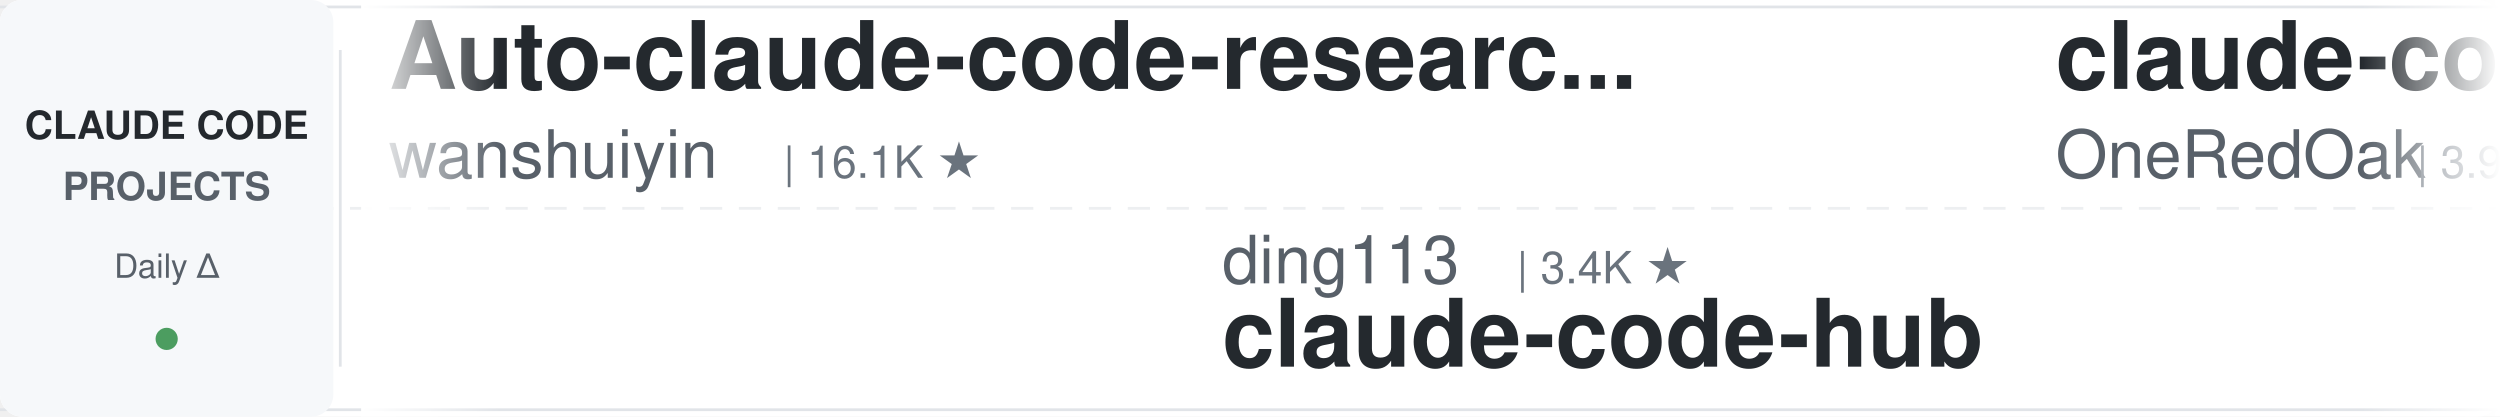
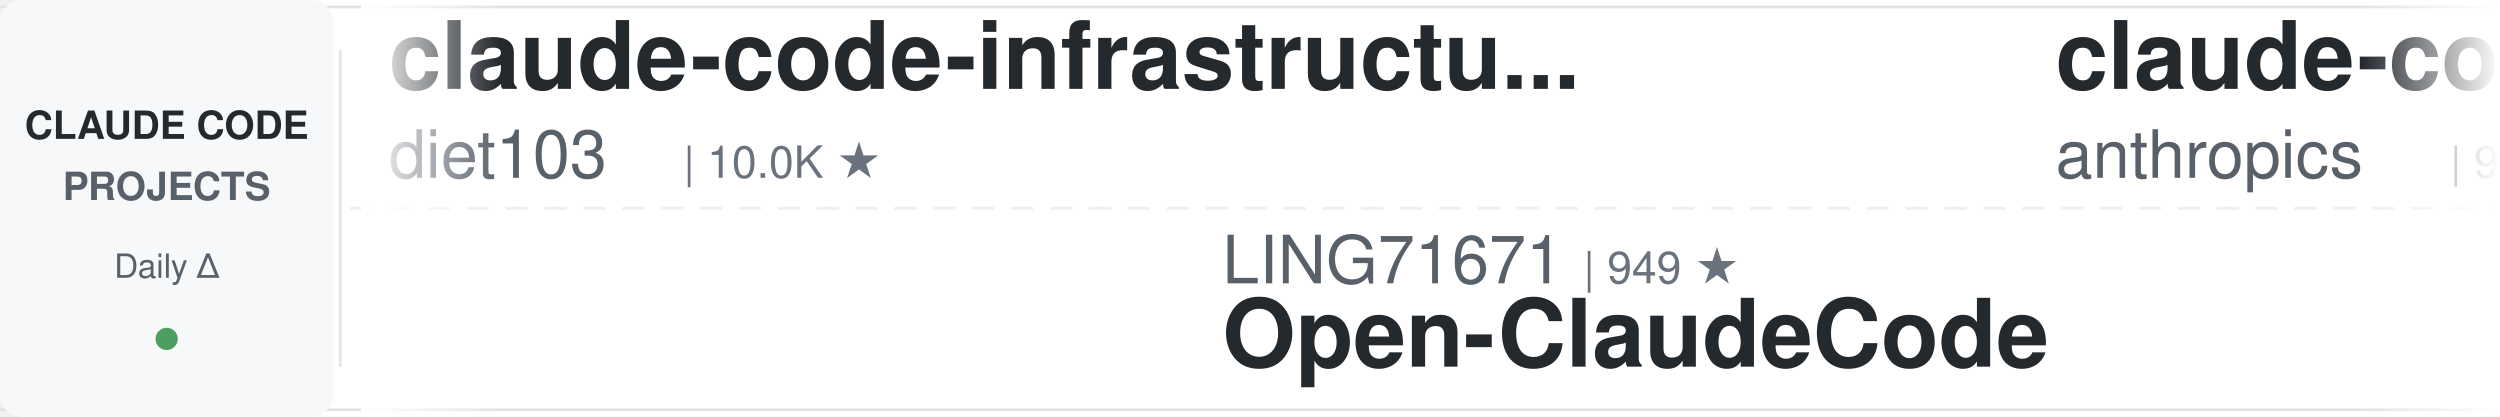
<svg xmlns="http://www.w3.org/2000/svg" width="900" height="150">
  <defs>
    <linearGradient id="leftFade" x1="0%" y1="0%" x2="100%" y2="0%">
      <stop offset="0%" style="stop-color:#ffffff;stop-opacity:1" />
      <stop offset="100%" style="stop-color:#ffffff;stop-opacity:0" />
    </linearGradient>
    <linearGradient id="rightFade" x1="0%" y1="0%" x2="100%" y2="0%">
      <stop offset="0%" style="stop-color:#ffffff;stop-opacity:0" />
      <stop offset="100%" style="stop-color:#ffffff;stop-opacity:1" />
    </linearGradient>
  </defs>
  <rect width="900" height="150" fill="#ffffff" rx="8" />
  <rect x="0" y="2" width="900" height="1" fill="#e1e4e8" />
  <rect x="0" y="147" width="900" height="1" fill="#e1e4e8" />
  <line x1="0" y1="75" x2="900" y2="75" stroke="#e1e4e8" stroke-width="1" stroke-dasharray="8 6" opacity="0.6" />
  <rect x="0" y="0" width="120" height="150" fill="#f6f8fa" rx="8" />
  <text x="60" y="50" font-family="-apple-system, BlinkMacSystemFont, 'Segoe UI', Helvetica, Arial, sans-serif" font-size="14" font-weight="600" fill="#24292e" text-anchor="middle">CLAUDE CODE</text>
  <text x="60" y="72" font-family="-apple-system, BlinkMacSystemFont, 'Segoe UI', Helvetica, Arial, sans-serif" font-size="14" font-weight="600" fill="#586069" text-anchor="middle">PROJECTS</text>
  <text x="60" y="100" font-family="-apple-system, BlinkMacSystemFont, 'Segoe UI', Helvetica, Arial, sans-serif" font-size="12" font-weight="500" fill="#586069" text-anchor="middle">Daily Δ</text>
  <circle cx="60" cy="122" r="4" fill="#22863a" opacity="0.8" />
  <rect x="122" y="18" width="1" height="114" fill="#e1e4e8" />
  <clipPath id="tickerClip">
    <rect x="130" y="0" width="770" height="150" />
  </clipPath>
  <g clip-path="url(#tickerClip)">
    <g id="tickerItems">
      <animateTransform attributeName="transform" attributeType="XML" type="translate" from="0 0" to="-3000 0" dur="54s" repeatCount="indefinite" />
      <g transform="translate(0, 0)">
-         <text x="140" y="32" font-family="-apple-system, BlinkMacSystemFont, 'Segoe UI', Helvetica, Arial, sans-serif" font-size="34" font-weight="600" fill="#24292e">Auto-claude-code-researc...</text>
-         <text x="140" y="64" font-family="-apple-system, BlinkMacSystemFont, 'Segoe UI', Helvetica, Arial, sans-serif" font-size="24" font-weight="400" fill="#586069">wanshuiyin</text>
-         <text x="282" y="64" font-family="-apple-system, BlinkMacSystemFont, 'Segoe UI', Helvetica, Arial, sans-serif" font-size="16" font-weight="500" fill="#6a737d">| 16.1K ★</text>
+         <text x="140" y="32" font-family="-apple-system, BlinkMacSystemFont, 'Segoe UI', Helvetica, Arial, sans-serif" font-size="34" font-weight="600" fill="#24292e">claude-code-infrastructu...</text>
+         <text x="140" y="64" font-family="-apple-system, BlinkMacSystemFont, 'Segoe UI', Helvetica, Arial, sans-serif" font-size="24" font-weight="400" fill="#586069">diet103</text>
+         <text x="246" y="64" font-family="-apple-system, BlinkMacSystemFont, 'Segoe UI', Helvetica, Arial, sans-serif" font-size="16" font-weight="500" fill="#6a737d">| 10.0K ★</text>
      </g>
      <g transform="translate(300, 0)">
+         <text x="140" y="102" font-family="-apple-system, BlinkMacSystemFont, 'Segoe UI', Helvetica, Arial, sans-serif" font-size="24" font-weight="400" fill="#586069">LING71671</text>
+         <text x="270" y="102" font-family="-apple-system, BlinkMacSystemFont, 'Segoe UI', Helvetica, Arial, sans-serif" font-size="16" font-weight="500" fill="#6a737d">| 949 ★</text>
+         <text x="140" y="132" font-family="-apple-system, BlinkMacSystemFont, 'Segoe UI', Helvetica, Arial, sans-serif" font-size="34" font-weight="600" fill="#24292e">Open-ClaudeCode</text>
+       </g>
+       <g transform="translate(600, 0)">
+         <text x="140" y="32" font-family="-apple-system, BlinkMacSystemFont, 'Segoe UI', Helvetica, Arial, sans-serif" font-size="34" font-weight="600" fill="#24292e">claude-code-base-action</text>
+         <text x="140" y="64" font-family="-apple-system, BlinkMacSystemFont, 'Segoe UI', Helvetica, Arial, sans-serif" font-size="24" font-weight="400" fill="#586069">anthropics</text>
+         <text x="282" y="64" font-family="-apple-system, BlinkMacSystemFont, 'Segoe UI', Helvetica, Arial, sans-serif" font-size="16" font-weight="500" fill="#6a737d">| 981 ★</text>
+       </g>
+       <g transform="translate(900, 0)">
+         <text x="140" y="102" font-family="-apple-system, BlinkMacSystemFont, 'Segoe UI', Helvetica, Arial, sans-serif" font-size="24" font-weight="400" fill="#586069">edmund-io</text>
+         <text x="270" y="102" font-family="-apple-system, BlinkMacSystemFont, 'Segoe UI', Helvetica, Arial, sans-serif" font-size="16" font-weight="500" fill="#6a737d">| 1.5K ★</text>
+         <text x="140" y="132" font-family="-apple-system, BlinkMacSystemFont, 'Segoe UI', Helvetica, Arial, sans-serif" font-size="34" font-weight="600" fill="#24292e">edmunds-claude-code</text>
+       </g>
+       <g transform="translate(1200, 0)">
+         <text x="140" y="32" font-family="-apple-system, BlinkMacSystemFont, 'Segoe UI', Helvetica, Arial, sans-serif" font-size="34" font-weight="600" fill="#24292e">skills</text>
+         <text x="140" y="64" font-family="-apple-system, BlinkMacSystemFont, 'Segoe UI', Helvetica, Arial, sans-serif" font-size="24" font-weight="400" fill="#586069">anthropics</text>
+         <text x="282" y="64" font-family="-apple-system, BlinkMacSystemFont, 'Segoe UI', Helvetica, Arial, sans-serif" font-size="16" font-weight="500" fill="#6a737d">| 176.2K ★</text>
+       </g>
+       <g transform="translate(1500, 0)">
+         <text x="140" y="102" font-family="-apple-system, BlinkMacSystemFont, 'Segoe UI', Helvetica, Arial, sans-serif" font-size="24" font-weight="400" fill="#586069">asgeirtj</text>
+         <text x="258" y="102" font-family="-apple-system, BlinkMacSystemFont, 'Segoe UI', Helvetica, Arial, sans-serif" font-size="16" font-weight="500" fill="#6a737d">| 66.2K ★</text>
+         <text x="140" y="132" font-family="-apple-system, BlinkMacSystemFont, 'Segoe UI', Helvetica, Arial, sans-serif" font-size="34" font-weight="600" fill="#24292e">system_prompts_leaks</text>
+       </g>
+       <g transform="translate(1800, 0)">
+         <text x="140" y="32" font-family="-apple-system, BlinkMacSystemFont, 'Segoe UI', Helvetica, Arial, sans-serif" font-size="34" font-weight="600" fill="#24292e">claude-code-guide</text>
+         <text x="140" y="64" font-family="-apple-system, BlinkMacSystemFont, 'Segoe UI', Helvetica, Arial, sans-serif" font-size="24" font-weight="400" fill="#586069">Cranot</text>
+         <text x="234" y="64" font-family="-apple-system, BlinkMacSystemFont, 'Segoe UI', Helvetica, Arial, sans-serif" font-size="16" font-weight="500" fill="#6a737d">| 2.9K ★</text>
+       </g>
+       <g transform="translate(2100, 0)">
+         <text x="140" y="102" font-family="-apple-system, BlinkMacSystemFont, 'Segoe UI', Helvetica, Arial, sans-serif" font-size="24" font-weight="400" fill="#586069">AICoderTudou</text>
+         <text x="306" y="102" font-family="-apple-system, BlinkMacSystemFont, 'Segoe UI', Helvetica, Arial, sans-serif" font-size="16" font-weight="500" fill="#6a737d">| 494 ★</text>
+         <text x="140" y="132" font-family="-apple-system, BlinkMacSystemFont, 'Segoe UI', Helvetica, Arial, sans-serif" font-size="34" font-weight="600" fill="#24292e">claude-code-tudou</text>
+       </g>
+       <g transform="translate(2400, 0)">
+         <text x="140" y="32" font-family="-apple-system, BlinkMacSystemFont, 'Segoe UI', Helvetica, Arial, sans-serif" font-size="34" font-weight="600" fill="#24292e">claude-code-hooks-master...</text>
+         <text x="140" y="64" font-family="-apple-system, BlinkMacSystemFont, 'Segoe UI', Helvetica, Arial, sans-serif" font-size="24" font-weight="400" fill="#586069">disler</text>
+         <text x="234" y="64" font-family="-apple-system, BlinkMacSystemFont, 'Segoe UI', Helvetica, Arial, sans-serif" font-size="16" font-weight="500" fill="#6a737d">| 3.9K ★</text>
+       </g>
+       <g transform="translate(2700, 0)">
        <text x="140" y="102" font-family="-apple-system, BlinkMacSystemFont, 'Segoe UI', Helvetica, Arial, sans-serif" font-size="24" font-weight="400" fill="#586069">ding113</text>
        <text x="246" y="102" font-family="-apple-system, BlinkMacSystemFont, 'Segoe UI', Helvetica, Arial, sans-serif" font-size="16" font-weight="500" fill="#6a737d">| 3.4K ★</text>
        <text x="140" y="132" font-family="-apple-system, BlinkMacSystemFont, 'Segoe UI', Helvetica, Arial, sans-serif" font-size="34" font-weight="600" fill="#24292e">claude-code-hub</text>
      </g>
-       <g transform="translate(600, 0)">
-         <text x="140" y="32" font-family="-apple-system, BlinkMacSystemFont, 'Segoe UI', Helvetica, Arial, sans-serif" font-size="34" font-weight="600" fill="#24292e">claude-code-workflows</text>
-         <text x="140" y="64" font-family="-apple-system, BlinkMacSystemFont, 'Segoe UI', Helvetica, Arial, sans-serif" font-size="24" font-weight="400" fill="#586069">OneRedOak</text>
-         <text x="270" y="64" font-family="-apple-system, BlinkMacSystemFont, 'Segoe UI', Helvetica, Arial, sans-serif" font-size="16" font-weight="500" fill="#6a737d">| 3.9K ★</text>
-       </g>
-       <g transform="translate(900, 0)">
-         <text x="140" y="102" font-family="-apple-system, BlinkMacSystemFont, 'Segoe UI', Helvetica, Arial, sans-serif" font-size="24" font-weight="400" fill="#586069">techjarves</text>
-         <text x="282" y="102" font-family="-apple-system, BlinkMacSystemFont, 'Segoe UI', Helvetica, Arial, sans-serif" font-size="16" font-weight="500" fill="#6a737d">| 1.4K ★</text>
-         <text x="140" y="132" font-family="-apple-system, BlinkMacSystemFont, 'Segoe UI', Helvetica, Arial, sans-serif" font-size="34" font-weight="600" fill="#24292e">ClaudeCode-Portable</text>
-       </g>
-       <g transform="translate(1200, 0)">
-         <text x="140" y="32" font-family="-apple-system, BlinkMacSystemFont, 'Segoe UI', Helvetica, Arial, sans-serif" font-size="34" font-weight="600" fill="#24292e">sc-claude-code-files</text>
-         <text x="140" y="64" font-family="-apple-system, BlinkMacSystemFont, 'Segoe UI', Helvetica, Arial, sans-serif" font-size="24" font-weight="400" fill="#586069">https-deeplearning-ai</text>
-         <text x="414" y="64" font-family="-apple-system, BlinkMacSystemFont, 'Segoe UI', Helvetica, Arial, sans-serif" font-size="16" font-weight="500" fill="#6a737d">| 548 ★</text>
-       </g>
-       <g transform="translate(1500, 0)">
-         <text x="140" y="102" font-family="-apple-system, BlinkMacSystemFont, 'Segoe UI', Helvetica, Arial, sans-serif" font-size="24" font-weight="400" fill="#586069">overwirehq</text>
-         <text x="282" y="102" font-family="-apple-system, BlinkMacSystemFont, 'Segoe UI', Helvetica, Arial, sans-serif" font-size="16" font-weight="500" fill="#6a737d">| 2.8K ★</text>
-         <text x="140" y="132" font-family="-apple-system, BlinkMacSystemFont, 'Segoe UI', Helvetica, Arial, sans-serif" font-size="34" font-weight="600" fill="#24292e">claude-code-telegram</text>
-       </g>
-       <g transform="translate(1800, 0)">
-         <text x="140" y="32" font-family="-apple-system, BlinkMacSystemFont, 'Segoe UI', Helvetica, Arial, sans-serif" font-size="34" font-weight="600" fill="#24292e">claude-code-reverse</text>
-         <text x="140" y="64" font-family="-apple-system, BlinkMacSystemFont, 'Segoe UI', Helvetica, Arial, sans-serif" font-size="24" font-weight="400" fill="#586069">Yuyz0112</text>
-         <text x="258" y="64" font-family="-apple-system, BlinkMacSystemFont, 'Segoe UI', Helvetica, Arial, sans-serif" font-size="16" font-weight="500" fill="#6a737d">| 2.4K ★</text>
-       </g>
-       <g transform="translate(2100, 0)">
-         <text x="140" y="102" font-family="-apple-system, BlinkMacSystemFont, 'Segoe UI', Helvetica, Arial, sans-serif" font-size="24" font-weight="400" fill="#586069">luyao618</text>
-         <text x="258" y="102" font-family="-apple-system, BlinkMacSystemFont, 'Segoe UI', Helvetica, Arial, sans-serif" font-size="16" font-weight="500" fill="#6a737d">| 1.7K ★</text>
-         <text x="140" y="132" font-family="-apple-system, BlinkMacSystemFont, 'Segoe UI', Helvetica, Arial, sans-serif" font-size="34" font-weight="600" fill="#24292e">Claude-Code-Source-Study</text>
-       </g>
-       <g transform="translate(2400, 0)">
-         <text x="140" y="32" font-family="-apple-system, BlinkMacSystemFont, 'Segoe UI', Helvetica, Arial, sans-serif" font-size="34" font-weight="600" fill="#24292e">claude-code-analysis</text>
-         <text x="140" y="64" font-family="-apple-system, BlinkMacSystemFont, 'Segoe UI', Helvetica, Arial, sans-serif" font-size="24" font-weight="400" fill="#586069">liuup</text>
-         <text x="222" y="64" font-family="-apple-system, BlinkMacSystemFont, 'Segoe UI', Helvetica, Arial, sans-serif" font-size="16" font-weight="500" fill="#6a737d">| 3.9K ★</text>
-       </g>
-       <g transform="translate(2700, 0)">
-         <text x="140" y="102" font-family="-apple-system, BlinkMacSystemFont, 'Segoe UI', Helvetica, Arial, sans-serif" font-size="24" font-weight="400" fill="#586069">andrew-kramer-inno</text>
-         <text x="378" y="102" font-family="-apple-system, BlinkMacSystemFont, 'Segoe UI', Helvetica, Arial, sans-serif" font-size="16" font-weight="500" fill="#6a737d">| 596 ★</text>
-         <text x="140" y="132" font-family="-apple-system, BlinkMacSystemFont, 'Segoe UI', Helvetica, Arial, sans-serif" font-size="34" font-weight="600" fill="#24292e">claude-code-source-build</text>
-       </g>
      <g transform="translate(3000, 0)">
-         <text x="140" y="32" font-family="-apple-system, BlinkMacSystemFont, 'Segoe UI', Helvetica, Arial, sans-serif" font-size="34" font-weight="600" fill="#24292e">Auto-claude-code-researc...</text>
-         <text x="140" y="64" font-family="-apple-system, BlinkMacSystemFont, 'Segoe UI', Helvetica, Arial, sans-serif" font-size="24" font-weight="400" fill="#586069">wanshuiyin</text>
-         <text x="282" y="64" font-family="-apple-system, BlinkMacSystemFont, 'Segoe UI', Helvetica, Arial, sans-serif" font-size="16" font-weight="500" fill="#6a737d">| 16.1K ★</text>
+         <text x="140" y="32" font-family="-apple-system, BlinkMacSystemFont, 'Segoe UI', Helvetica, Arial, sans-serif" font-size="34" font-weight="600" fill="#24292e">claude-code-infrastructu...</text>
+         <text x="140" y="64" font-family="-apple-system, BlinkMacSystemFont, 'Segoe UI', Helvetica, Arial, sans-serif" font-size="24" font-weight="400" fill="#586069">diet103</text>
+         <text x="246" y="64" font-family="-apple-system, BlinkMacSystemFont, 'Segoe UI', Helvetica, Arial, sans-serif" font-size="16" font-weight="500" fill="#6a737d">| 10.0K ★</text>
      </g>
      <g transform="translate(3300, 0)">
-         <text x="140" y="102" font-family="-apple-system, BlinkMacSystemFont, 'Segoe UI', Helvetica, Arial, sans-serif" font-size="24" font-weight="400" fill="#586069">ding113</text>
-         <text x="246" y="102" font-family="-apple-system, BlinkMacSystemFont, 'Segoe UI', Helvetica, Arial, sans-serif" font-size="16" font-weight="500" fill="#6a737d">| 3.4K ★</text>
-         <text x="140" y="132" font-family="-apple-system, BlinkMacSystemFont, 'Segoe UI', Helvetica, Arial, sans-serif" font-size="34" font-weight="600" fill="#24292e">claude-code-hub</text>
+         <text x="140" y="102" font-family="-apple-system, BlinkMacSystemFont, 'Segoe UI', Helvetica, Arial, sans-serif" font-size="24" font-weight="400" fill="#586069">LING71671</text>
+         <text x="270" y="102" font-family="-apple-system, BlinkMacSystemFont, 'Segoe UI', Helvetica, Arial, sans-serif" font-size="16" font-weight="500" fill="#6a737d">| 949 ★</text>
+         <text x="140" y="132" font-family="-apple-system, BlinkMacSystemFont, 'Segoe UI', Helvetica, Arial, sans-serif" font-size="34" font-weight="600" fill="#24292e">Open-ClaudeCode</text>
      </g>
      <g transform="translate(3600, 0)">
-         <text x="140" y="32" font-family="-apple-system, BlinkMacSystemFont, 'Segoe UI', Helvetica, Arial, sans-serif" font-size="34" font-weight="600" fill="#24292e">claude-code-workflows</text>
-         <text x="140" y="64" font-family="-apple-system, BlinkMacSystemFont, 'Segoe UI', Helvetica, Arial, sans-serif" font-size="24" font-weight="400" fill="#586069">OneRedOak</text>
-         <text x="270" y="64" font-family="-apple-system, BlinkMacSystemFont, 'Segoe UI', Helvetica, Arial, sans-serif" font-size="16" font-weight="500" fill="#6a737d">| 3.9K ★</text>
+         <text x="140" y="32" font-family="-apple-system, BlinkMacSystemFont, 'Segoe UI', Helvetica, Arial, sans-serif" font-size="34" font-weight="600" fill="#24292e">claude-code-base-action</text>
+         <text x="140" y="64" font-family="-apple-system, BlinkMacSystemFont, 'Segoe UI', Helvetica, Arial, sans-serif" font-size="24" font-weight="400" fill="#586069">anthropics</text>
+         <text x="282" y="64" font-family="-apple-system, BlinkMacSystemFont, 'Segoe UI', Helvetica, Arial, sans-serif" font-size="16" font-weight="500" fill="#6a737d">| 981 ★</text>
      </g>
      <g transform="translate(3900, 0)">
-         <text x="140" y="102" font-family="-apple-system, BlinkMacSystemFont, 'Segoe UI', Helvetica, Arial, sans-serif" font-size="24" font-weight="400" fill="#586069">techjarves</text>
-         <text x="282" y="102" font-family="-apple-system, BlinkMacSystemFont, 'Segoe UI', Helvetica, Arial, sans-serif" font-size="16" font-weight="500" fill="#6a737d">| 1.4K ★</text>
-         <text x="140" y="132" font-family="-apple-system, BlinkMacSystemFont, 'Segoe UI', Helvetica, Arial, sans-serif" font-size="34" font-weight="600" fill="#24292e">ClaudeCode-Portable</text>
+         <text x="140" y="102" font-family="-apple-system, BlinkMacSystemFont, 'Segoe UI', Helvetica, Arial, sans-serif" font-size="24" font-weight="400" fill="#586069">edmund-io</text>
+         <text x="270" y="102" font-family="-apple-system, BlinkMacSystemFont, 'Segoe UI', Helvetica, Arial, sans-serif" font-size="16" font-weight="500" fill="#6a737d">| 1.5K ★</text>
+         <text x="140" y="132" font-family="-apple-system, BlinkMacSystemFont, 'Segoe UI', Helvetica, Arial, sans-serif" font-size="34" font-weight="600" fill="#24292e">edmunds-claude-code</text>
      </g>
    </g>
  </g>
  <rect x="130" y="0" width="50" height="150" fill="url(#leftFade)" />
  <rect x="850" y="0" width="50" height="150" fill="url(#rightFade)" />
</svg>
